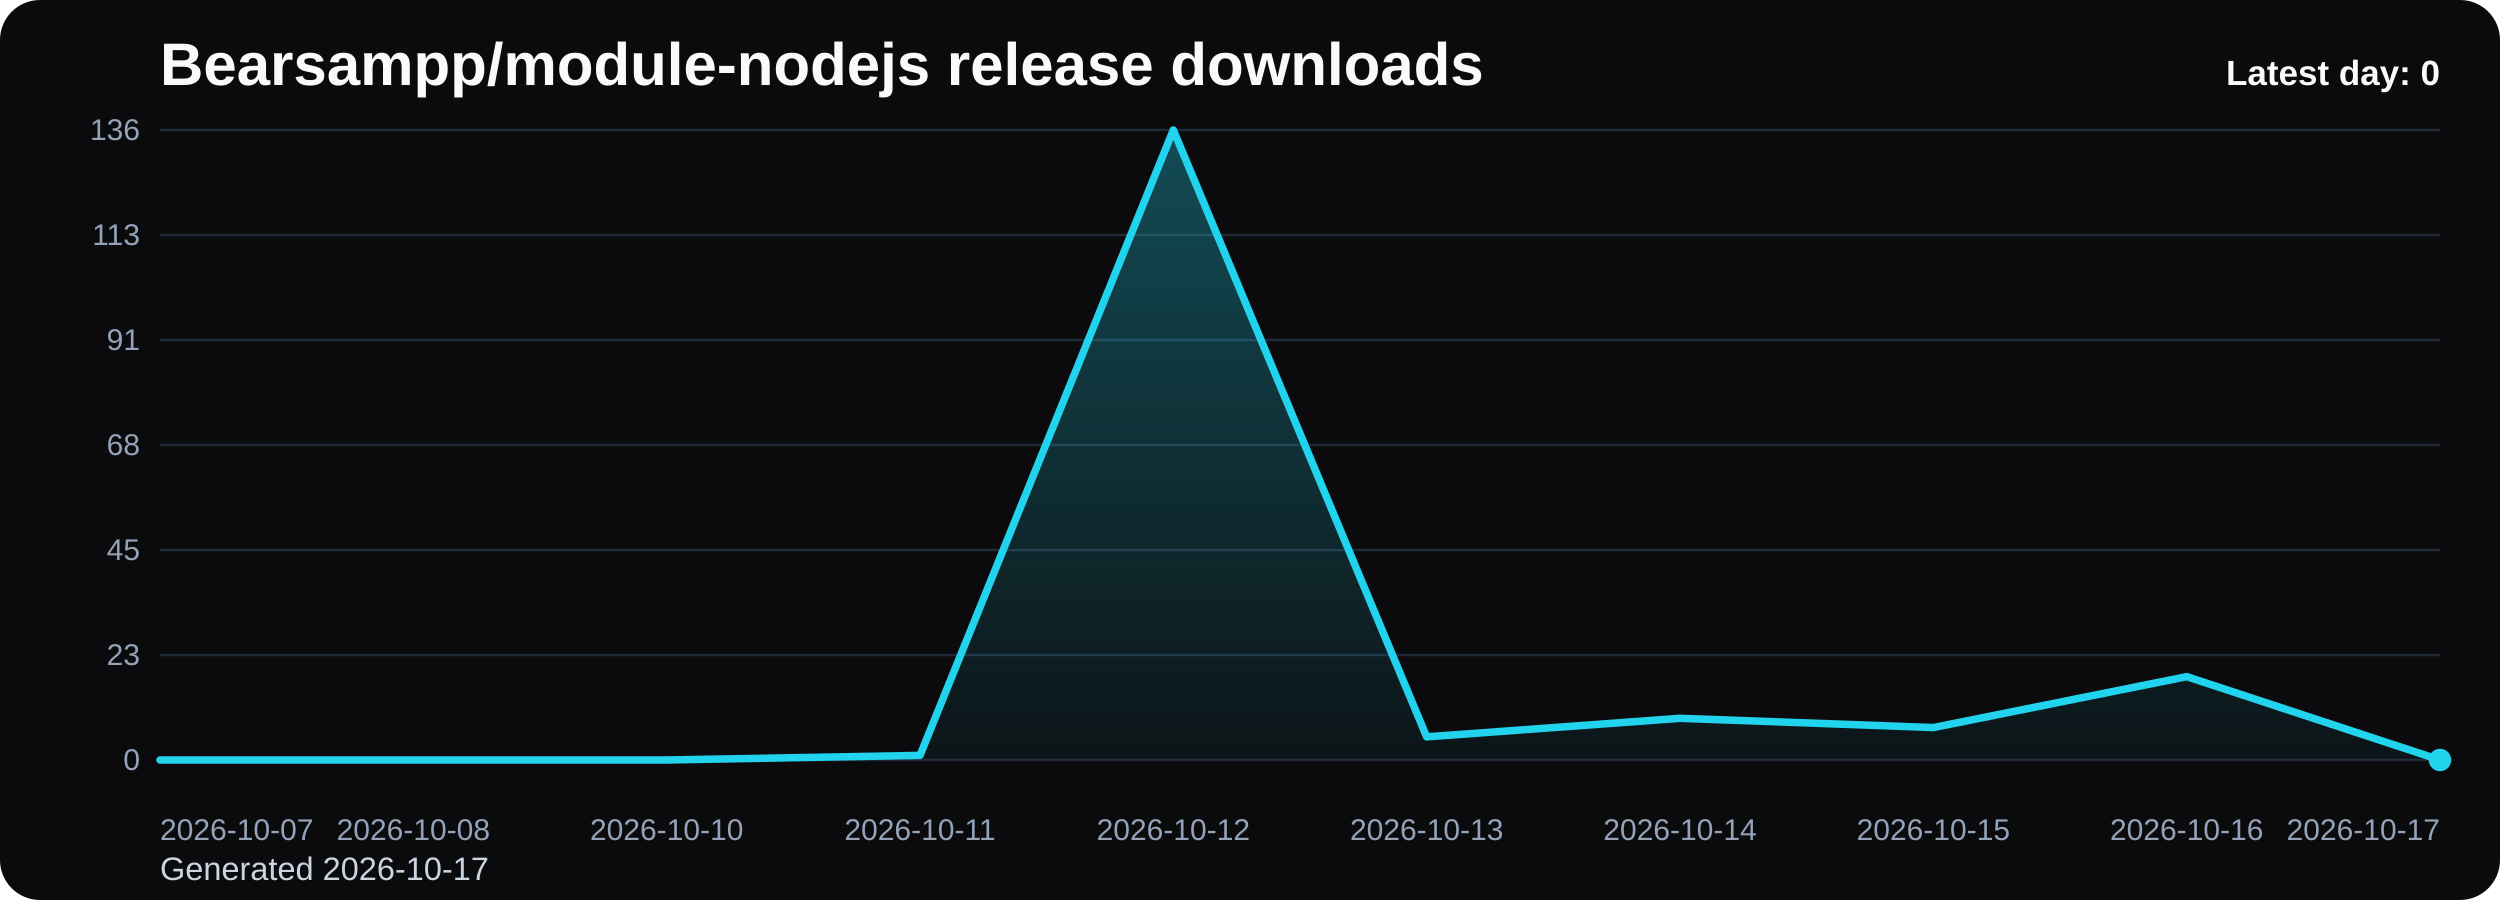
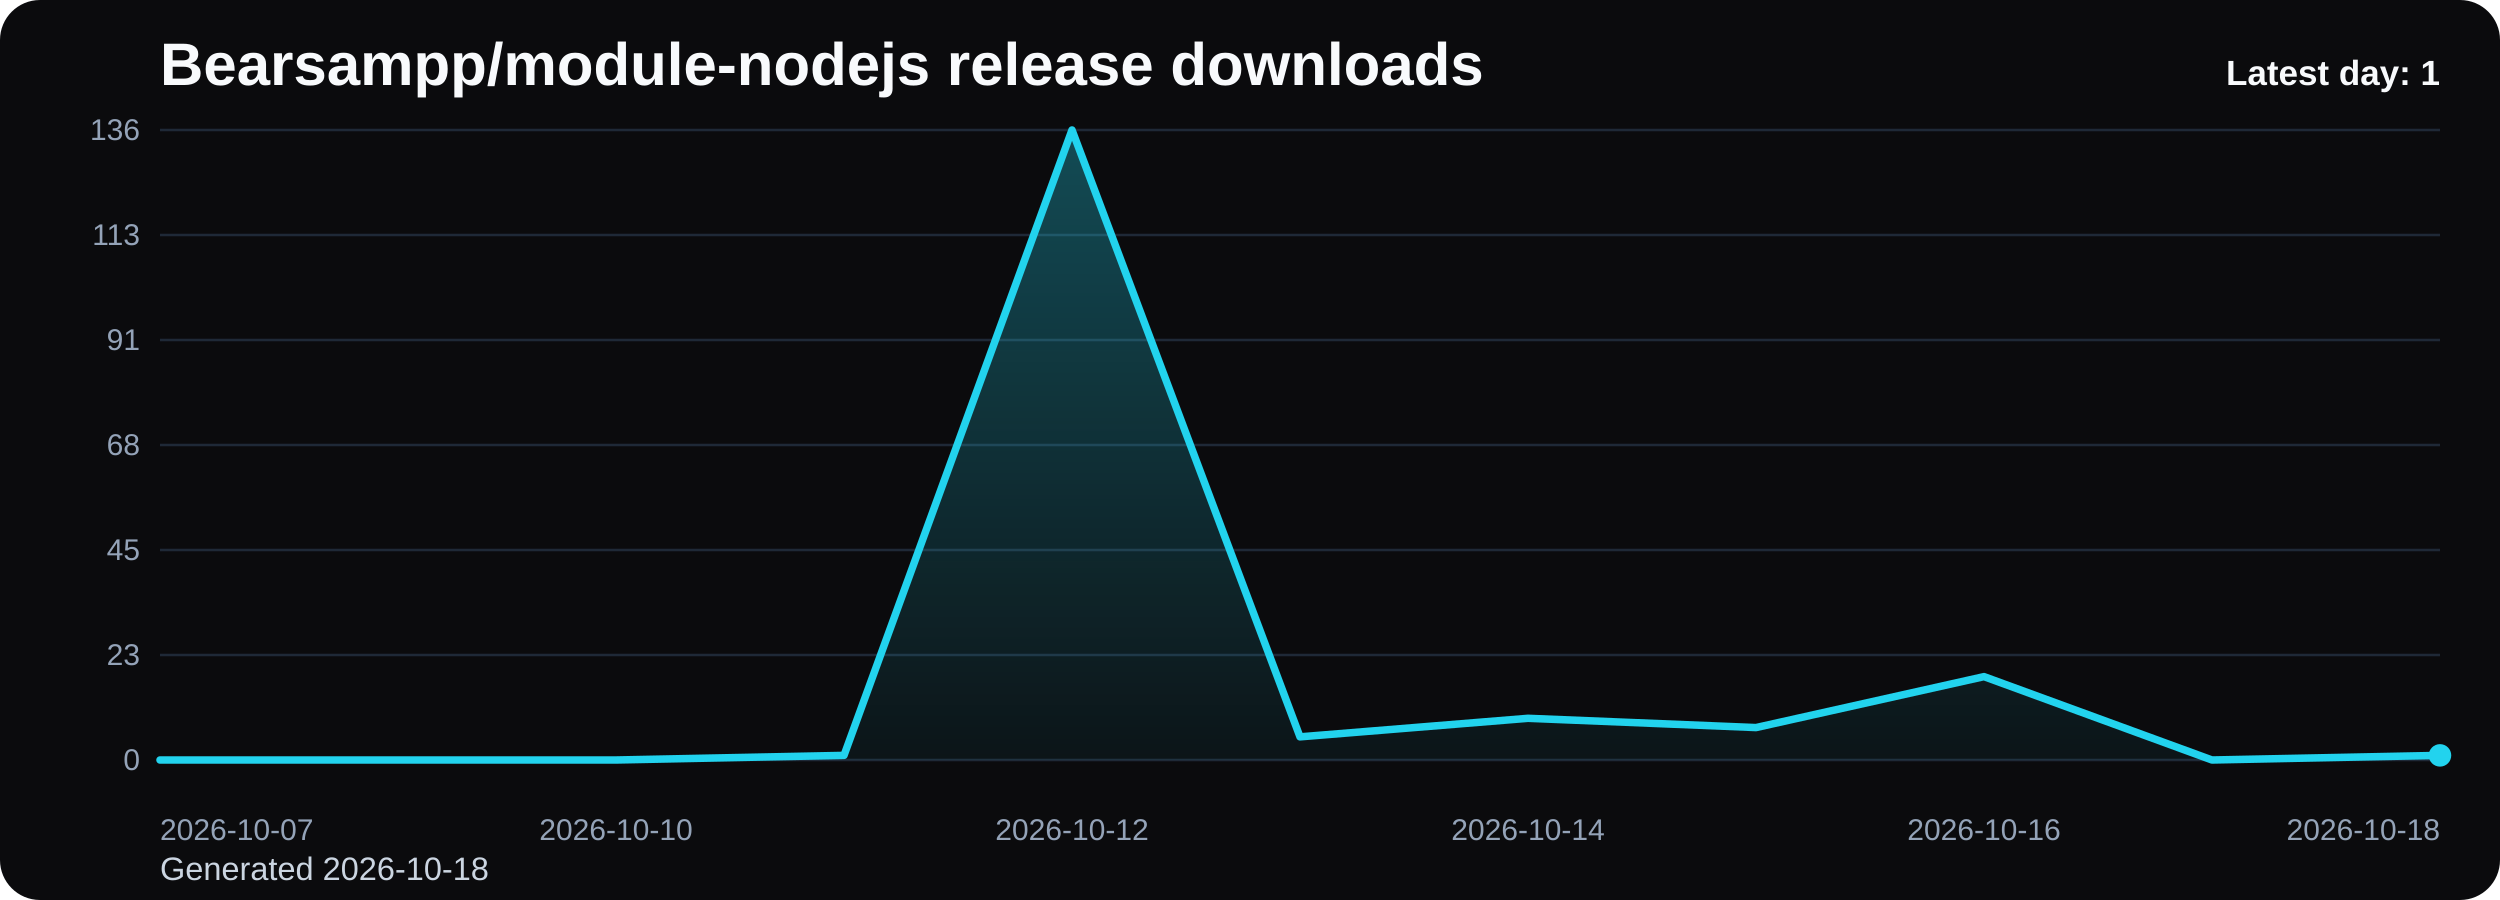
<svg xmlns="http://www.w3.org/2000/svg" viewBox="0 0 1000 360" role="img" aria-label="Bearsampp/module-nodejs release downloads chart">
  <defs>
    <linearGradient id="fill-daily-black" x1="0" y1="0" x2="0" y2="1">
      <stop offset="0%" stop-color="#22d3ee" stop-opacity="0.32" />
      <stop offset="100%" stop-color="#22d3ee" stop-opacity="0.05" />
    </linearGradient>
    <style>
      .bg { fill: #0b0b0d; }
      .title { font: 700 24px Arial, sans-serif; fill: #f8fafc; }
      .sub { font: 400 13px Arial, sans-serif; fill: #cbd5e1; }
      .grid { stroke: #1f2937; stroke-width: 1; }
      .axis { font: 400 12px Arial, sans-serif; fill: #94a3b8; }
      .line { fill: none; stroke: #22d3ee; stroke-width: 3; stroke-linecap: round; stroke-linejoin: round; }
      .dot { fill: #22d3ee; }
      .value { font: 600 11px Arial, sans-serif; fill: #cbd5e1; }
      .latest { font: 700 14px Arial, sans-serif; fill: #f8fafc; }
    </style>
  </defs>
  <rect class="bg" x="0" y="0" width="1000" height="360" rx="16" />
  <text class="title" x="64" y="34">Bearsampp/module-nodejs release downloads</text>
-   <text class="sub" x="64" y="352">Generated 2026-10-17</text>
+   <text class="sub" x="64" y="352">Generated 2026-10-18</text>
  <line x1="64" y1="52.00" x2="976" y2="52.00" class="grid" />
  <text x="56" y="56.00" text-anchor="end" class="axis">136</text>
  <line x1="64" y1="94.00" x2="976" y2="94.00" class="grid" />
  <text x="56" y="98.00" text-anchor="end" class="axis">113</text>
  <line x1="64" y1="136.00" x2="976" y2="136.00" class="grid" />
  <text x="56" y="140.00" text-anchor="end" class="axis">91</text>
  <line x1="64" y1="178.00" x2="976" y2="178.00" class="grid" />
  <text x="56" y="182.00" text-anchor="end" class="axis">68</text>
  <line x1="64" y1="220.00" x2="976" y2="220.00" class="grid" />
  <text x="56" y="224.00" text-anchor="end" class="axis">45</text>
  <line x1="64" y1="262.00" x2="976" y2="262.00" class="grid" />
  <text x="56" y="266.00" text-anchor="end" class="axis">23</text>
  <line x1="64" y1="304.00" x2="976" y2="304.00" class="grid" />
  <text x="56" y="308.00" text-anchor="end" class="axis">0</text>
-   <path d="M 64.00 304 L 64.00 304.00 L 165.33 304.00 L 266.67 304.00 L 368.00 302.15 L 469.33 52.00 L 570.67 294.74 L 672.00 287.32 L 773.33 291.03 L 874.67 270.65 L 976.00 304.00 L 976.00 304 Z" fill="url(#fill-daily-black)" />
-   <polyline class="line" points="64.00,304.00 165.33,304.00 266.67,304.00 368.00,302.15 469.33,52.00 570.67,294.74 672.00,287.32 773.33,291.03 874.67,270.65 976.00,304.00" />
-   <circle class="dot" cx="976.00" cy="304.00" r="4.5" />
+   <path d="M 64.00 304 L 64.00 304.00 L 155.20 304.00 L 246.40 304.00 L 337.60 302.15 L 428.80 52.00 L 520.00 294.74 L 611.20 287.32 L 702.40 291.03 L 793.60 270.65 L 884.80 304.00 L 976.00 302.15 L 976.00 304 Z" fill="url(#fill-daily-black)" />
+   <polyline class="line" points="64.00,304.00 155.20,304.00 246.40,304.00 337.60,302.15 428.80,52.00 520.00,294.74 611.20,287.32 702.40,291.03 793.60,270.65 884.80,304.00 976.00,302.15" />
+   <circle class="dot" cx="976.00" cy="302.15" r="4.5" />
  <text class="axis" x="64.00" y="336" text-anchor="start">2026-10-07</text>
-   <text class="axis" x="165.33" y="336" text-anchor="middle">2026-10-08</text>
-   <text class="axis" x="266.67" y="336" text-anchor="middle">2026-10-10</text>
-   <text class="axis" x="368.00" y="336" text-anchor="middle">2026-10-11</text>
-   <text class="axis" x="469.33" y="336" text-anchor="middle">2026-10-12</text>
-   <text class="axis" x="570.67" y="336" text-anchor="middle">2026-10-13</text>
-   <text class="axis" x="672.00" y="336" text-anchor="middle">2026-10-14</text>
-   <text class="axis" x="773.33" y="336" text-anchor="middle">2026-10-15</text>
-   <text class="axis" x="874.67" y="336" text-anchor="middle">2026-10-16</text>
-   <text class="axis" x="976.00" y="336" text-anchor="end">2026-10-17</text>
-   <text class="latest" x="976" y="34" text-anchor="end">Latest day: 0</text>
+   <text class="axis" x="246.40" y="336" text-anchor="middle">2026-10-10</text>
+   <text class="axis" x="428.80" y="336" text-anchor="middle">2026-10-12</text>
+   <text class="axis" x="611.20" y="336" text-anchor="middle">2026-10-14</text>
+   <text class="axis" x="793.60" y="336" text-anchor="middle">2026-10-16</text>
+   <text class="axis" x="976.00" y="336" text-anchor="end">2026-10-18</text>
+   <text class="latest" x="976" y="34" text-anchor="end">Latest day: 1</text>
</svg>
